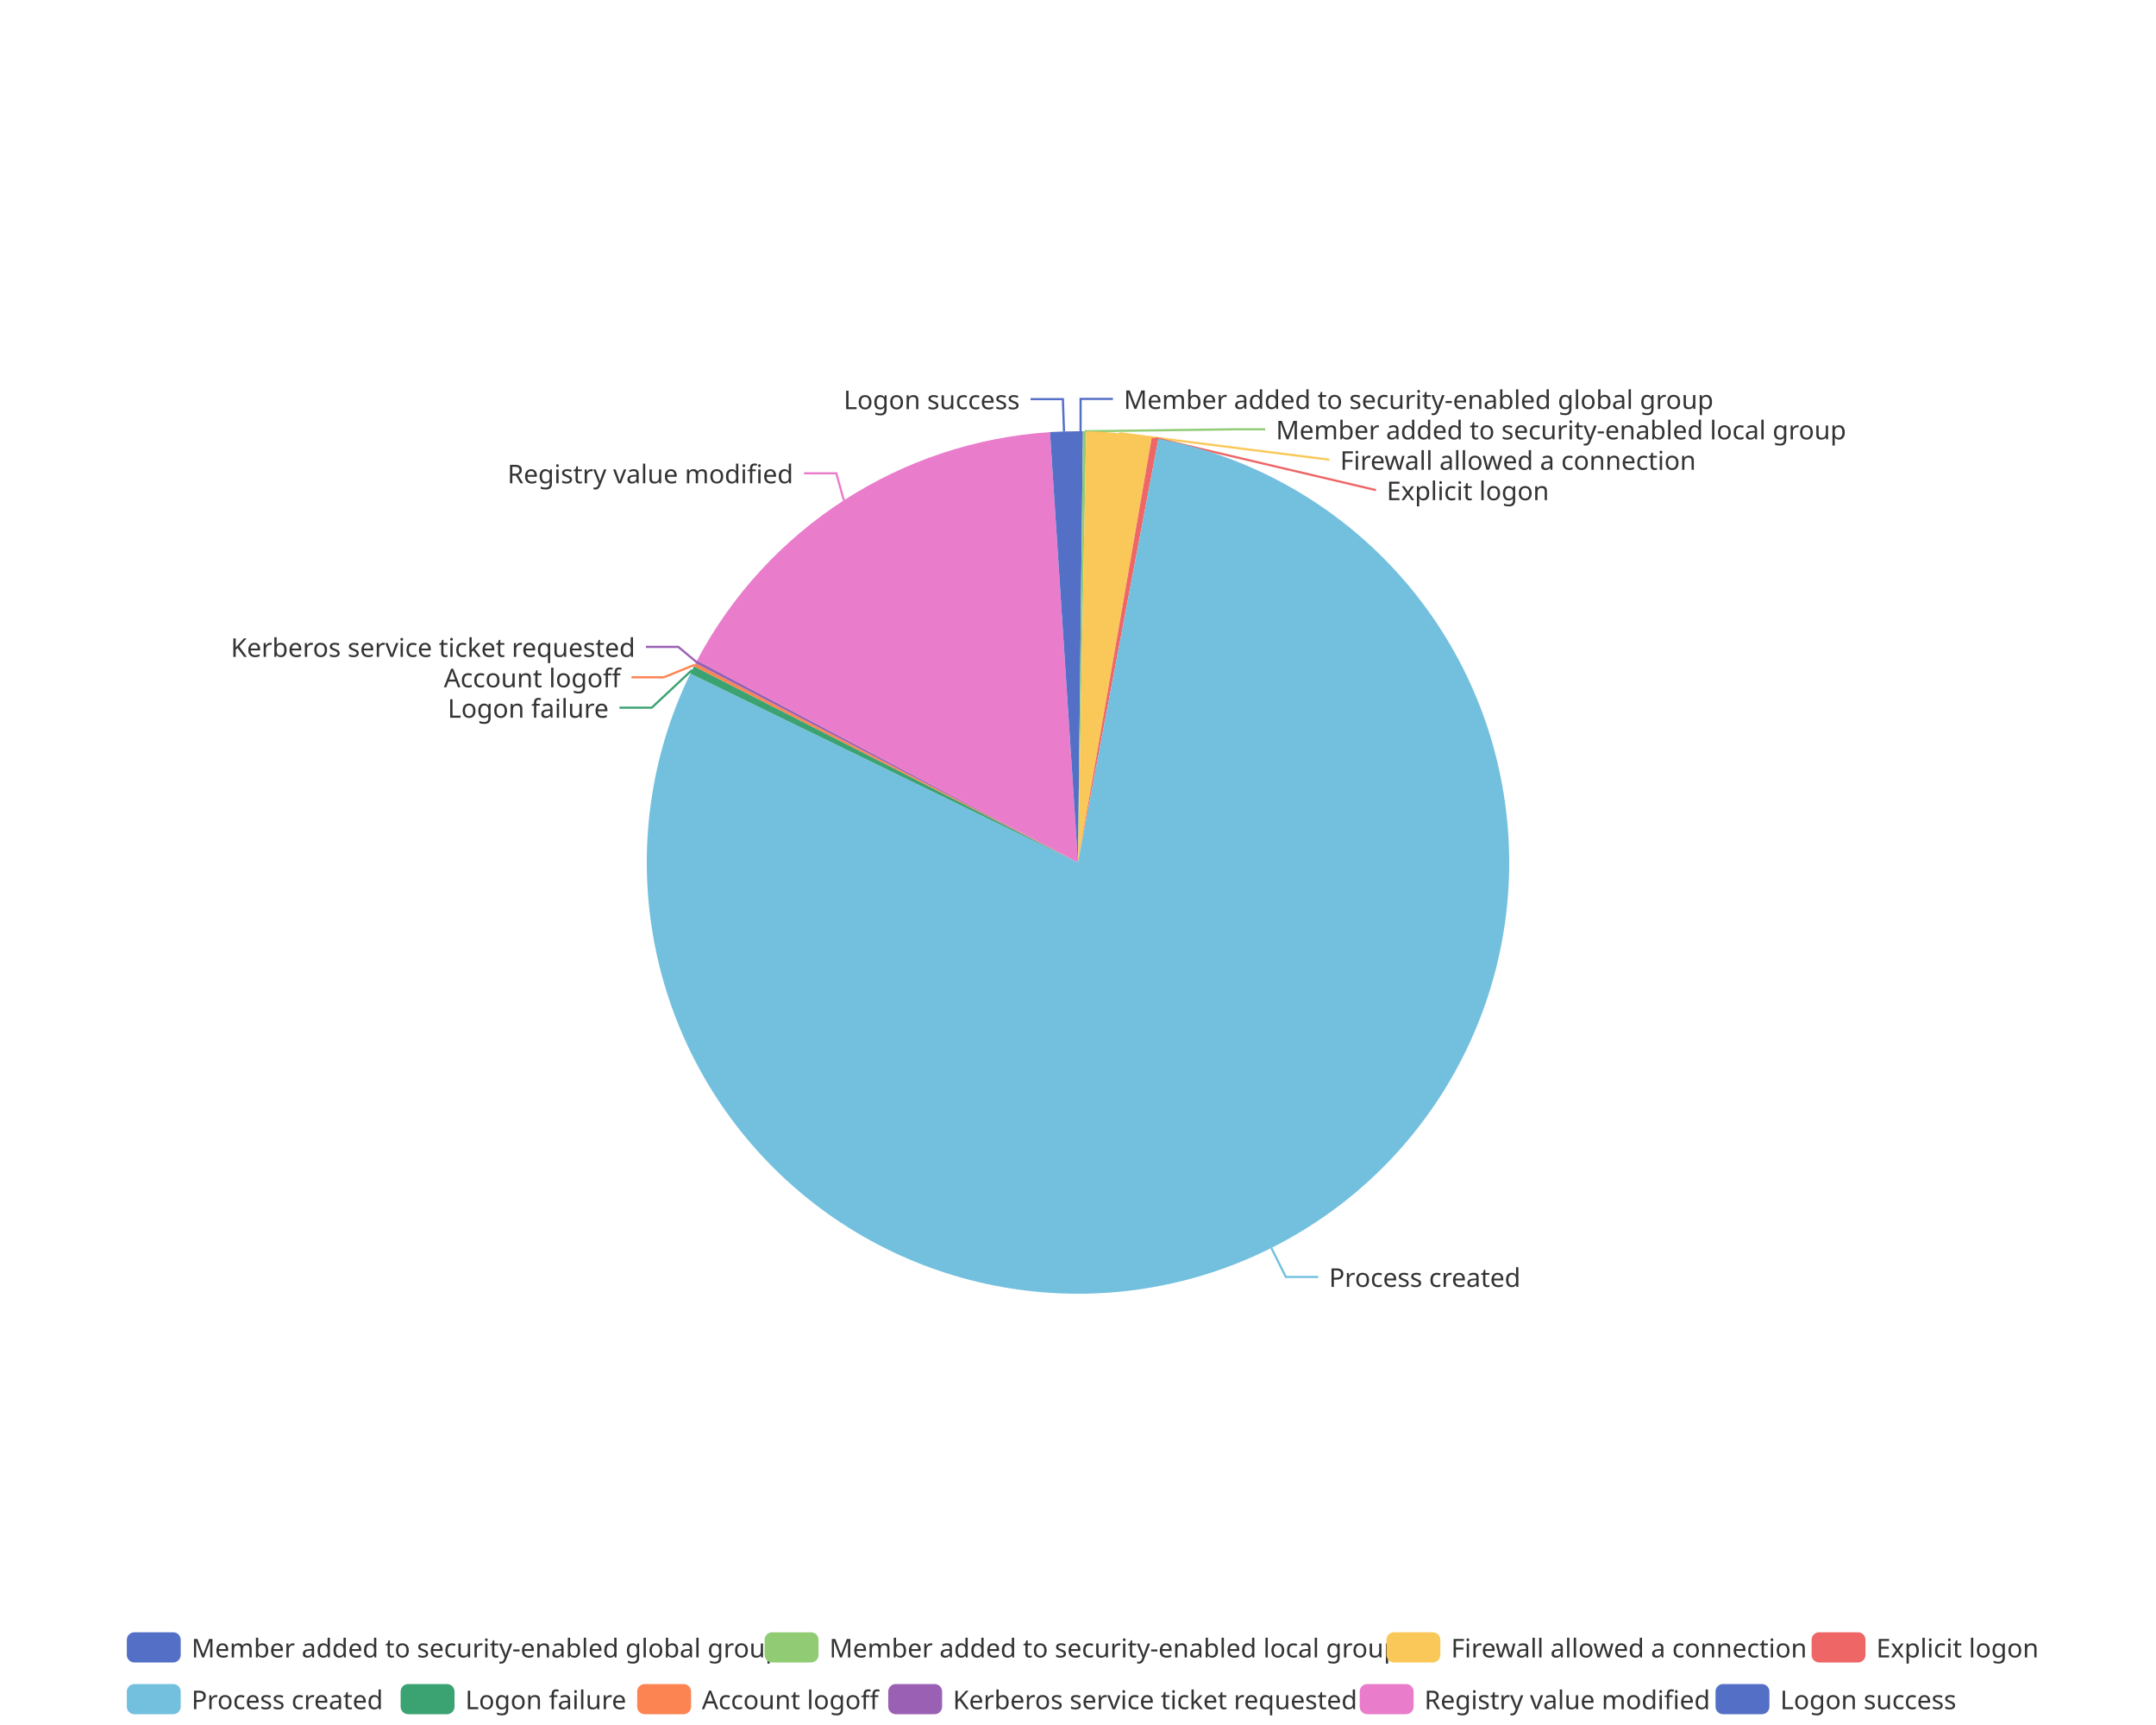
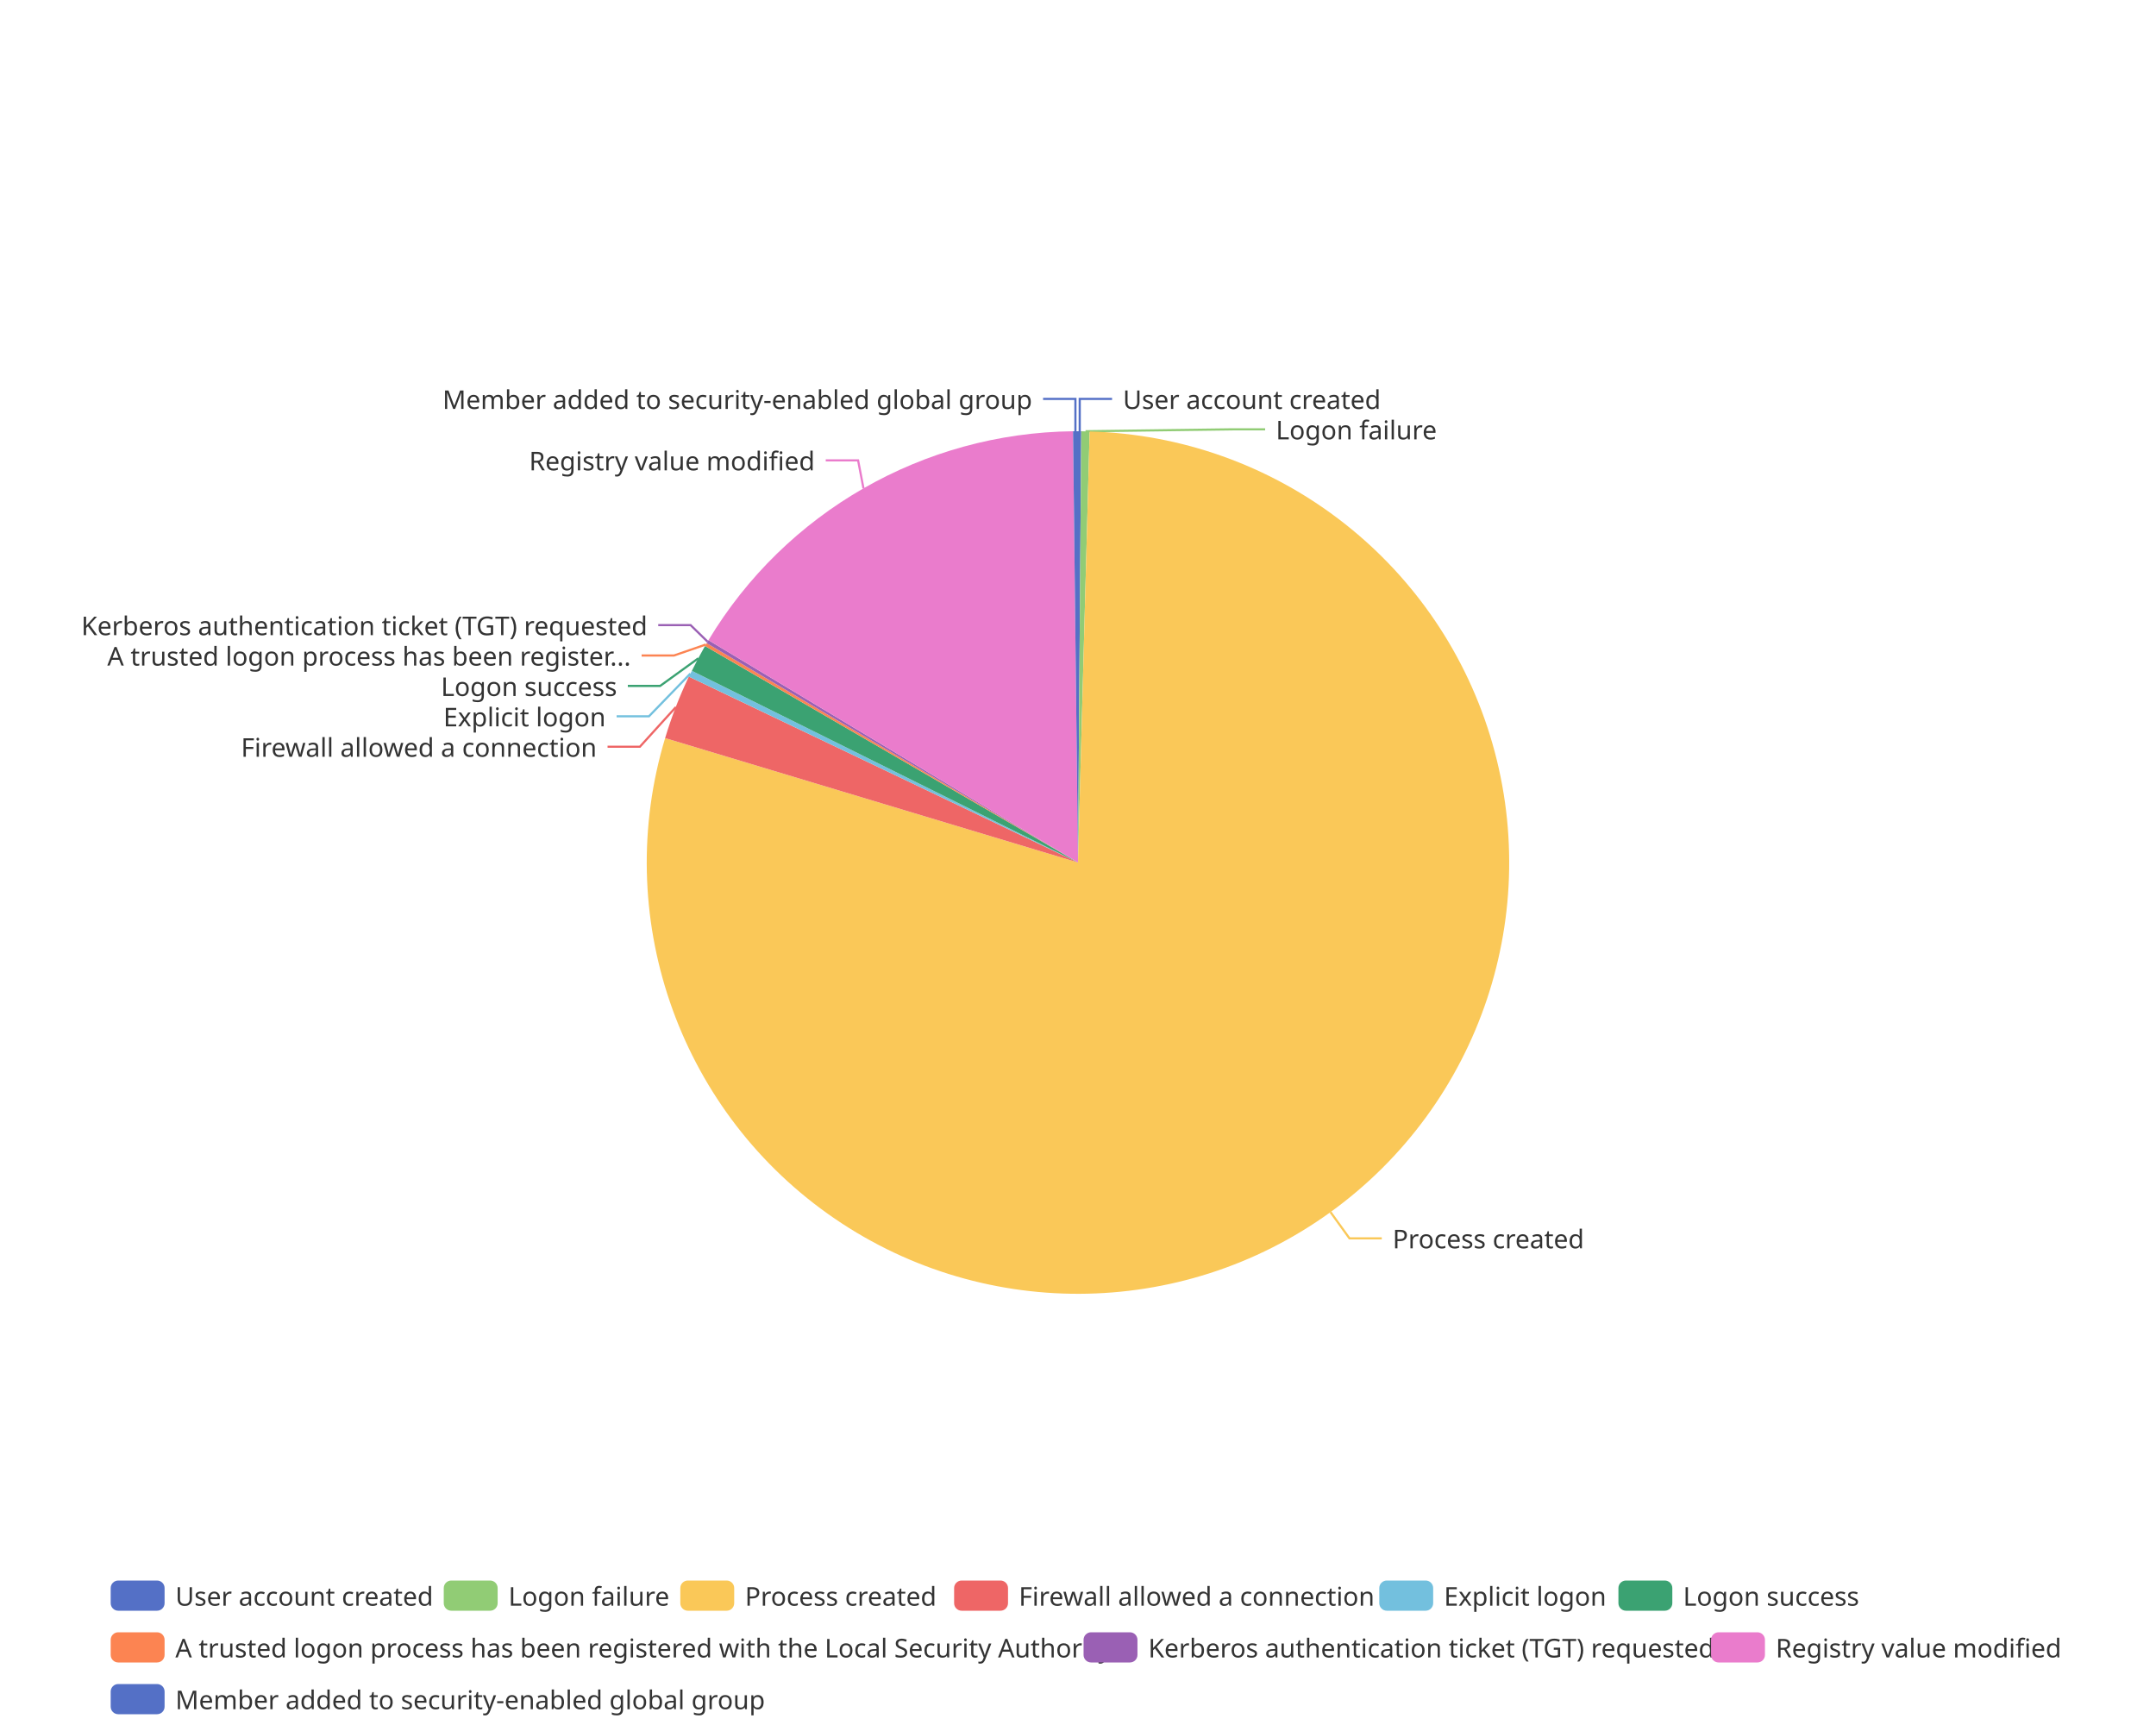
<svg xmlns="http://www.w3.org/2000/svg" width="1000" height="800" version="1.1" baseProfile="full" viewBox="0 0 1000 800">
  <rect width="1000" height="800" x="0" y="0" id="0" fill="none" />
-   <polyline points="501.2 200 501.2 185 516.2 185" fill="none" stroke="#5470c6" />
-   <polyline points="503.1 200 571.8 199.1 586.8 199.1" fill="none" stroke="#91cc75" />
-   <polyline points="519.1 200.9 616.6 213.2 616.6 213.2" fill="none" stroke="#fac858" />
-   <polyline points="535.8 203.2 638.2 227.3 638.2 227.3" fill="none" stroke="#ee6666" />
-   <polyline points="589.7 578.8 596.4 592.2 611.4 592.2" fill="none" stroke="#73c0de" />
-   <polyline points="321 310.7 302.3 328.2 287.3 328.2" fill="none" stroke="#3ba272" />
-   <polyline points="322.2 308.3 307.9 314.1 292.9 314.1" fill="none" stroke="#fc8452" />
-   <polyline points="323 307 314.6 300 299.6 300" fill="none" stroke="#9a60b4" />
-   <polyline points="391.4 232.1 387.9 219.5 372.9 219.5" fill="none" stroke="#ea7ccc" />
-   <polyline points="493.5 200.1 493 185.1 478 185.1" fill="none" stroke="#5470c6" />
-   <path d="M500 200A200 200 0 0 1 502.3 200L500 400Z" fill="#5470c6" />
-   <path d="M502.3 200A200 200 0 0 1 503.8 200L500 400Z" fill="#91cc75" />
-   <path d="M503.8 200A200 200 0 0 1 534.2 203L500 400Z" fill="#fac858" />
-   <path d="M534.2 203A200 200 0 0 1 537.3 203.5L500 400Z" fill="#ee6666" />
-   <path d="M537.3 203.5A200 200 0 1 1 320.2 312.4L500 400Z" fill="#73c0de" />
-   <path d="M320.2 312.4A200 200 0 0 1 321.9 309L500 400Z" fill="#3ba272" />
-   <path d="M321.9 309A200 200 0 0 1 322.6 307.6L500 400Z" fill="#fc8452" />
-   <path d="M322.6 307.6A200 200 0 0 1 323.3 306.3L500 400Z" fill="#9a60b4" />
-   <path d="M323.3 306.3A200 200 0 0 1 487 200.4L500 400Z" fill="#ea7ccc" />
-   <path d="M487 200.4A200 200 0 0 1 500 200L500 400Z" fill="#5470c6" />
-   <text dominant-baseline="central" text-anchor="start" style="font-size:12px;font-family:sans-serif;" xml:space="preserve" transform="translate(521.2379 185.0036)" fill="#333" stroke="rgb(255,255,255)" stroke-width="2" paint-order="stroke" stroke-miterlimit="2">Member added to security-enabled global group</text>
-   <text dominant-baseline="central" text-anchor="start" style="font-size:12px;font-family:sans-serif;" xml:space="preserve" transform="translate(591.8001 199.1036)" fill="#333" stroke="rgb(255,255,255)" stroke-width="2" paint-order="stroke" stroke-miterlimit="2">Member added to security-enabled local group</text>
-   <text dominant-baseline="central" text-anchor="start" style="font-size:12px;font-family:sans-serif;" xml:space="preserve" transform="translate(621.5847 213.2036)" fill="#333" stroke="rgb(255,255,255)" stroke-width="2" paint-order="stroke" stroke-miterlimit="2">Firewall allowed a connection</text>
-   <text dominant-baseline="central" text-anchor="start" style="font-size:12px;font-family:sans-serif;" xml:space="preserve" transform="translate(643.1603 227.3036)" fill="#333" stroke="rgb(255,255,255)" stroke-width="2" paint-order="stroke" stroke-miterlimit="2">Explicit logon</text>
-   <text dominant-baseline="central" text-anchor="start" style="font-size:12px;font-family:sans-serif;" xml:space="preserve" transform="translate(616.4326 592.1607)" fill="#333" stroke="rgb(255,255,255)" stroke-width="2" paint-order="stroke" stroke-miterlimit="2">Process created</text>
-   <text dominant-baseline="central" text-anchor="end" style="font-size:12px;font-family:sans-serif;" xml:space="preserve" transform="translate(282.3211 328.1885)" fill="#333" stroke="rgb(255,255,255)" stroke-width="2" paint-order="stroke" stroke-miterlimit="2">Logon failure</text>
-   <text dominant-baseline="central" text-anchor="end" style="font-size:12px;font-family:sans-serif;" xml:space="preserve" transform="translate(287.8721 314.0885)" fill="#333" stroke="rgb(255,255,255)" stroke-width="2" paint-order="stroke" stroke-miterlimit="2">Account logoff</text>
-   <text dominant-baseline="central" text-anchor="end" style="font-size:12px;font-family:sans-serif;" xml:space="preserve" transform="translate(294.6232 299.9885)" fill="#333" stroke="rgb(255,255,255)" stroke-width="2" paint-order="stroke" stroke-miterlimit="2">Kerberos service ticket requested</text>
-   <text dominant-baseline="central" text-anchor="end" style="font-size:12px;font-family:sans-serif;" xml:space="preserve" transform="translate(367.9339 219.4795)" fill="#333" stroke="rgb(255,255,255)" stroke-width="2" paint-order="stroke" stroke-miterlimit="2">Registry value modified</text>
-   <text dominant-baseline="central" text-anchor="end" style="font-size:12px;font-family:sans-serif;" xml:space="preserve" transform="translate(472.9862 185.1144)" fill="#333" stroke="rgb(255,255,255)" stroke-width="2" paint-order="stroke" stroke-miterlimit="2">Logon success</text>
-   <path d="M-5 -5l892.4 0l0 48l-892.4 0Z" transform="translate(58.82 757)" fill="rgb(0,0,0)" fill-opacity="0" stroke="#ccc" stroke-width="0" />
-   <path d="M3.5 0L21.5 0A3.5 3.5 0 0 1 25 3.5L25 10.5A3.5 3.5 0 0 1 21.5 14L3.5 14A3.5 3.5 0 0 1 0 10.5L0 3.5A3.5 3.5 0 0 1 3.5 0" transform="translate(58.82 757)" fill="#5470c6" />
-   <text dominant-baseline="central" text-anchor="start" style="font-size:12px;font-family:sans-serif;" xml:space="preserve" x="30" y="7" transform="translate(58.82 757)" fill="#333">Member added to security-enabled global group</text>
-   <path d="M3.5 0L21.5 0A3.5 3.5 0 0 1 25 3.5L25 10.5A3.5 3.5 0 0 1 21.5 14L3.5 14A3.5 3.5 0 0 1 0 10.5L0 3.5A3.5 3.5 0 0 1 3.5 0" transform="translate(354.66 757)" fill="#91cc75" />
-   <text dominant-baseline="central" text-anchor="start" style="font-size:12px;font-family:sans-serif;" xml:space="preserve" x="30" y="7" transform="translate(354.66 757)" fill="#333">Member added to security-enabled local group</text>
-   <path d="M3.5 0L21.5 0A3.5 3.5 0 0 1 25 3.5L25 10.5A3.5 3.5 0 0 1 21.5 14L3.5 14A3.5 3.5 0 0 1 0 10.5L0 3.5A3.5 3.5 0 0 1 3.5 0" transform="translate(643.06 757)" fill="#fac858" />
-   <text dominant-baseline="central" text-anchor="start" style="font-size:12px;font-family:sans-serif;" xml:space="preserve" x="30" y="7" transform="translate(643.06 757)" fill="#333">Firewall allowed a connection</text>
-   <path d="M3.5 0L21.5 0A3.5 3.5 0 0 1 25 3.5L25 10.5A3.5 3.5 0 0 1 21.5 14L3.5 14A3.5 3.5 0 0 1 0 10.5L0 3.5A3.5 3.5 0 0 1 3.5 0" transform="translate(840.26 757)" fill="#ee6666" />
-   <text dominant-baseline="central" text-anchor="start" style="font-size:12px;font-family:sans-serif;" xml:space="preserve" x="30" y="7" transform="translate(840.26 757)" fill="#333">Explicit logon</text>
-   <path d="M3.5 0L21.5 0A3.5 3.5 0 0 1 25 3.5L25 10.5A3.5 3.5 0 0 1 21.5 14L3.5 14A3.5 3.5 0 0 1 0 10.5L0 3.5A3.5 3.5 0 0 1 3.5 0" transform="translate(58.82 781)" fill="#73c0de" />
-   <text dominant-baseline="central" text-anchor="start" style="font-size:12px;font-family:sans-serif;" xml:space="preserve" x="30" y="7" transform="translate(58.82 781)" fill="#333">Process created</text>
-   <path d="M3.5 0L21.5 0A3.5 3.5 0 0 1 25 3.5L25 10.5A3.5 3.5 0 0 1 21.5 14L3.5 14A3.5 3.5 0 0 1 0 10.5L0 3.5A3.5 3.5 0 0 1 3.5 0" transform="translate(185.82 781)" fill="#3ba272" />
-   <text dominant-baseline="central" text-anchor="start" style="font-size:12px;font-family:sans-serif;" xml:space="preserve" x="30" y="7" transform="translate(185.82 781)" fill="#333">Logon failure</text>
-   <path d="M3.5 0L21.5 0A3.5 3.5 0 0 1 25 3.5L25 10.5A3.5 3.5 0 0 1 21.5 14L3.5 14A3.5 3.5 0 0 1 0 10.5L0 3.5A3.5 3.5 0 0 1 3.5 0" transform="translate(295.54 781)" fill="#fc8452" />
-   <text dominant-baseline="central" text-anchor="start" style="font-size:12px;font-family:sans-serif;" xml:space="preserve" x="30" y="7" transform="translate(295.54 781)" fill="#333">Account logoff</text>
-   <path d="M3.5 0L21.5 0A3.5 3.5 0 0 1 25 3.5L25 10.5A3.5 3.5 0 0 1 21.5 14L3.5 14A3.5 3.5 0 0 1 0 10.5L0 3.5A3.5 3.5 0 0 1 3.5 0" transform="translate(411.98 781)" fill="#9a60b4" />
-   <text dominant-baseline="central" text-anchor="start" style="font-size:12px;font-family:sans-serif;" xml:space="preserve" x="30" y="7" transform="translate(411.98 781)" fill="#333">Kerberos service ticket requested</text>
-   <path d="M3.5 0L21.5 0A3.5 3.5 0 0 1 25 3.5L25 10.5A3.5 3.5 0 0 1 21.5 14L3.5 14A3.5 3.5 0 0 1 0 10.5L0 3.5A3.5 3.5 0 0 1 3.5 0" transform="translate(630.66 781)" fill="#ea7ccc" />
-   <text dominant-baseline="central" text-anchor="start" style="font-size:12px;font-family:sans-serif;" xml:space="preserve" x="30" y="7" transform="translate(630.66 781)" fill="#333">Registry value modified</text>
-   <path d="M3.5 0L21.5 0A3.5 3.5 0 0 1 25 3.5L25 10.5A3.5 3.5 0 0 1 21.5 14L3.5 14A3.5 3.5 0 0 1 0 10.5L0 3.5A3.5 3.5 0 0 1 3.5 0" transform="translate(795.7 781)" fill="#5470c6" />
-   <text dominant-baseline="central" text-anchor="start" style="font-size:12px;font-family:sans-serif;" xml:space="preserve" x="30" y="7" transform="translate(795.7 781)" fill="#333">Logon success</text>
+   <polyline points="500.8 200 500.8 185 515.8 185" fill="none" stroke="#5470c6" />
+   <polyline points="503.5 200 571.8 199.1 586.8 199.1" fill="none" stroke="#91cc75" />
+   <polyline points="617.1 562.1 625.9 574.3 640.9 574.3" fill="none" stroke="#fac858" />
+   <polyline points="313.5 327.9 296.8 346.3 281.8 346.3" fill="none" stroke="#ee6666" />
+   <polyline points="320.2 312.4 301 332.2 286 332.2" fill="none" stroke="#73c0de" />
+   <polyline points="323.9 305.3 306.2 318.1 291.2 318.1" fill="none" stroke="#3ba272" />
+   <polyline points="327.4 298.9 312.6 304 297.6 304" fill="none" stroke="#fc8452" />
+   <polyline points="328.2 297.6 320.3 289.9 305.3 289.9" fill="none" stroke="#9a60b4" />
+   <polyline points="400.5 226.5 398 213.5 383 213.5" fill="none" stroke="#ea7ccc" />
+   <polyline points="498.8 200 498.8 185 483.8 185" fill="none" stroke="#5470c6" />
+   <path d="M500 200A200 200 0 0 1 501.5 200L500 400Z" fill="#5470c6" />
+   <path d="M501.5 200A200 200 0 0 1 505.4 200.1L500 400Z" fill="#91cc75" />
+   <path d="M505.4 200.1A200 200 0 1 1 308.5 342.3L500 400Z" fill="#fac858" />
+   <path d="M308.5 342.3A200 200 0 0 1 319.5 313.8L500 400Z" fill="#ee6666" />
+   <path d="M319.5 313.8A200 200 0 0 1 320.9 311.1L500 400Z" fill="#73c0de" />
+   <path d="M320.9 311.1A200 200 0 0 1 327 299.6L500 400Z" fill="#3ba272" />
+   <path d="M327 299.6A200 200 0 0 1 327.8 298.3L500 400Z" fill="#fc8452" />
+   <path d="M327.8 298.3A200 200 0 0 1 328.6 296.9L500 400Z" fill="#9a60b4" />
+   <path d="M328.6 296.9A200 200 0 0 1 497.7 200L500 400Z" fill="#ea7ccc" />
+   <path d="M497.7 200A200 200 0 0 1 500 200L500 400Z" fill="#5470c6" />
+   <text dominant-baseline="central" text-anchor="start" style="font-size:12px;font-family:sans-serif;" xml:space="preserve" transform="translate(520.8253 185.0016)" fill="#333" stroke="rgb(255,255,255)" stroke-width="2" paint-order="stroke" stroke-miterlimit="2">User account created</text>
+   <text dominant-baseline="central" text-anchor="start" style="font-size:12px;font-family:sans-serif;" xml:space="preserve" transform="translate(591.7715 199.1016)" fill="#333" stroke="rgb(255,255,255)" stroke-width="2" paint-order="stroke" stroke-miterlimit="2">Logon failure</text>
+   <text dominant-baseline="central" text-anchor="start" style="font-size:12px;font-family:sans-serif;" xml:space="preserve" transform="translate(645.9171 574.2695)" fill="#333" stroke="rgb(255,255,255)" stroke-width="2" paint-order="stroke" stroke-miterlimit="2">Process created</text>
+   <text dominant-baseline="central" text-anchor="end" style="font-size:12px;font-family:sans-serif;" xml:space="preserve" transform="translate(276.8061 346.3097)" fill="#333" stroke="rgb(255,255,255)" stroke-width="2" paint-order="stroke" stroke-miterlimit="2">Firewall allowed a connection</text>
+   <text dominant-baseline="central" text-anchor="end" style="font-size:12px;font-family:sans-serif;" xml:space="preserve" transform="translate(280.9579 332.2097)" fill="#333" stroke="rgb(255,255,255)" stroke-width="2" paint-order="stroke" stroke-miterlimit="2">Explicit logon</text>
+   <text dominant-baseline="central" text-anchor="end" style="font-size:12px;font-family:sans-serif;" xml:space="preserve" transform="translate(286.1925 318.1097)" fill="#333" stroke="rgb(255,255,255)" stroke-width="2" paint-order="stroke" stroke-miterlimit="2">Logon success</text>
+   <text dominant-baseline="central" text-anchor="end" style="font-size:12px;font-family:sans-serif;" xml:space="preserve" transform="translate(292.5985 304.0097)" fill="#333" stroke="rgb(255,255,255)" stroke-width="2" paint-order="stroke" stroke-miterlimit="2">A trusted logon process has been register...</text>
+   <text dominant-baseline="central" text-anchor="end" style="font-size:12px;font-family:sans-serif;" xml:space="preserve" transform="translate(300.2977 289.9097)" fill="#333" stroke="rgb(255,255,255)" stroke-width="2" paint-order="stroke" stroke-miterlimit="2">Kerberos authentication ticket (TGT) requested</text>
+   <text dominant-baseline="central" text-anchor="end" style="font-size:12px;font-family:sans-serif;" xml:space="preserve" transform="translate(377.9547 213.4673)" fill="#333" stroke="rgb(255,255,255)" stroke-width="2" paint-order="stroke" stroke-miterlimit="2">Registry value modified</text>
+   <text dominant-baseline="central" text-anchor="end" style="font-size:12px;font-family:sans-serif;" xml:space="preserve" transform="translate(478.7621 185.0036)" fill="#333" stroke="rgb(255,255,255)" stroke-width="2" paint-order="stroke" stroke-miterlimit="2">Member added to security-enabled global group</text>
+   <path d="M-5 -5l907.3 0l0 72l-907.3 0Z" transform="translate(51.34 733)" fill="rgb(0,0,0)" fill-opacity="0" stroke="#ccc" stroke-width="0" />
+   <path d="M3.5 0L21.5 0A3.5 3.5 0 0 1 25 3.5L25 10.5A3.5 3.5 0 0 1 21.5 14L3.5 14A3.5 3.5 0 0 1 0 10.5L0 3.5A3.5 3.5 0 0 1 3.5 0" transform="translate(51.34 733)" fill="#5470c6" />
+   <text dominant-baseline="central" text-anchor="start" style="font-size:12px;font-family:sans-serif;" xml:space="preserve" x="30" y="7" transform="translate(51.34 733)" fill="#333">User account created</text>
+   <path d="M3.5 0L21.5 0A3.5 3.5 0 0 1 25 3.5L25 10.5A3.5 3.5 0 0 1 21.5 14L3.5 14A3.5 3.5 0 0 1 0 10.5L0 3.5A3.5 3.5 0 0 1 3.5 0" transform="translate(205.82 733)" fill="#91cc75" />
+   <text dominant-baseline="central" text-anchor="start" style="font-size:12px;font-family:sans-serif;" xml:space="preserve" x="30" y="7" transform="translate(205.82 733)" fill="#333">Logon failure</text>
+   <path d="M3.5 0L21.5 0A3.5 3.5 0 0 1 25 3.5L25 10.5A3.5 3.5 0 0 1 21.5 14L3.5 14A3.5 3.5 0 0 1 0 10.5L0 3.5A3.5 3.5 0 0 1 3.5 0" transform="translate(315.54 733)" fill="#fac858" />
+   <text dominant-baseline="central" text-anchor="start" style="font-size:12px;font-family:sans-serif;" xml:space="preserve" x="30" y="7" transform="translate(315.54 733)" fill="#333">Process created</text>
+   <path d="M3.5 0L21.5 0A3.5 3.5 0 0 1 25 3.5L25 10.5A3.5 3.5 0 0 1 21.5 14L3.5 14A3.5 3.5 0 0 1 0 10.5L0 3.5A3.5 3.5 0 0 1 3.5 0" transform="translate(442.54 733)" fill="#ee6666" />
+   <text dominant-baseline="central" text-anchor="start" style="font-size:12px;font-family:sans-serif;" xml:space="preserve" x="30" y="7" transform="translate(442.54 733)" fill="#333">Firewall allowed a connection</text>
+   <path d="M3.5 0L21.5 0A3.5 3.5 0 0 1 25 3.5L25 10.5A3.5 3.5 0 0 1 21.5 14L3.5 14A3.5 3.5 0 0 1 0 10.5L0 3.5A3.5 3.5 0 0 1 3.5 0" transform="translate(639.74 733)" fill="#73c0de" />
+   <text dominant-baseline="central" text-anchor="start" style="font-size:12px;font-family:sans-serif;" xml:space="preserve" x="30" y="7" transform="translate(639.74 733)" fill="#333">Explicit logon</text>
+   <path d="M3.5 0L21.5 0A3.5 3.5 0 0 1 25 3.5L25 10.5A3.5 3.5 0 0 1 21.5 14L3.5 14A3.5 3.5 0 0 1 0 10.5L0 3.5A3.5 3.5 0 0 1 3.5 0" transform="translate(750.66 733)" fill="#3ba272" />
+   <text dominant-baseline="central" text-anchor="start" style="font-size:12px;font-family:sans-serif;" xml:space="preserve" x="30" y="7" transform="translate(750.66 733)" fill="#333">Logon success</text>
+   <path d="M3.5 0L21.5 0A3.5 3.5 0 0 1 25 3.5L25 10.5A3.5 3.5 0 0 1 21.5 14L3.5 14A3.5 3.5 0 0 1 0 10.5L0 3.5A3.5 3.5 0 0 1 3.5 0" transform="translate(51.34 757)" fill="#fc8452" />
+   <text dominant-baseline="central" text-anchor="start" style="font-size:12px;font-family:sans-serif;" xml:space="preserve" x="30" y="7" transform="translate(51.34 757)" fill="#333">A trusted logon process has been registered with the Local Security Authority</text>
+   <path d="M3.5 0L21.5 0A3.5 3.5 0 0 1 25 3.5L25 10.5A3.5 3.5 0 0 1 21.5 14L3.5 14A3.5 3.5 0 0 1 0 10.5L0 3.5A3.5 3.5 0 0 1 3.5 0" transform="translate(502.58 757)" fill="#9a60b4" />
+   <text dominant-baseline="central" text-anchor="start" style="font-size:12px;font-family:sans-serif;" xml:space="preserve" x="30" y="7" transform="translate(502.58 757)" fill="#333">Kerberos authentication ticket (TGT) requested</text>
+   <path d="M3.5 0L21.5 0A3.5 3.5 0 0 1 25 3.5L25 10.5A3.5 3.5 0 0 1 21.5 14L3.5 14A3.5 3.5 0 0 1 0 10.5L0 3.5A3.5 3.5 0 0 1 3.5 0" transform="translate(793.62 757)" fill="#ea7ccc" />
+   <text dominant-baseline="central" text-anchor="start" style="font-size:12px;font-family:sans-serif;" xml:space="preserve" x="30" y="7" transform="translate(793.62 757)" fill="#333">Registry value modified</text>
+   <path d="M3.5 0L21.5 0A3.5 3.5 0 0 1 25 3.5L25 10.5A3.5 3.5 0 0 1 21.5 14L3.5 14A3.5 3.5 0 0 1 0 10.5L0 3.5A3.5 3.5 0 0 1 3.5 0" transform="translate(51.34 781)" fill="#5470c6" />
+   <text dominant-baseline="central" text-anchor="start" style="font-size:12px;font-family:sans-serif;" xml:space="preserve" x="30" y="7" transform="translate(51.34 781)" fill="#333">Member added to security-enabled global group</text>
</svg>
